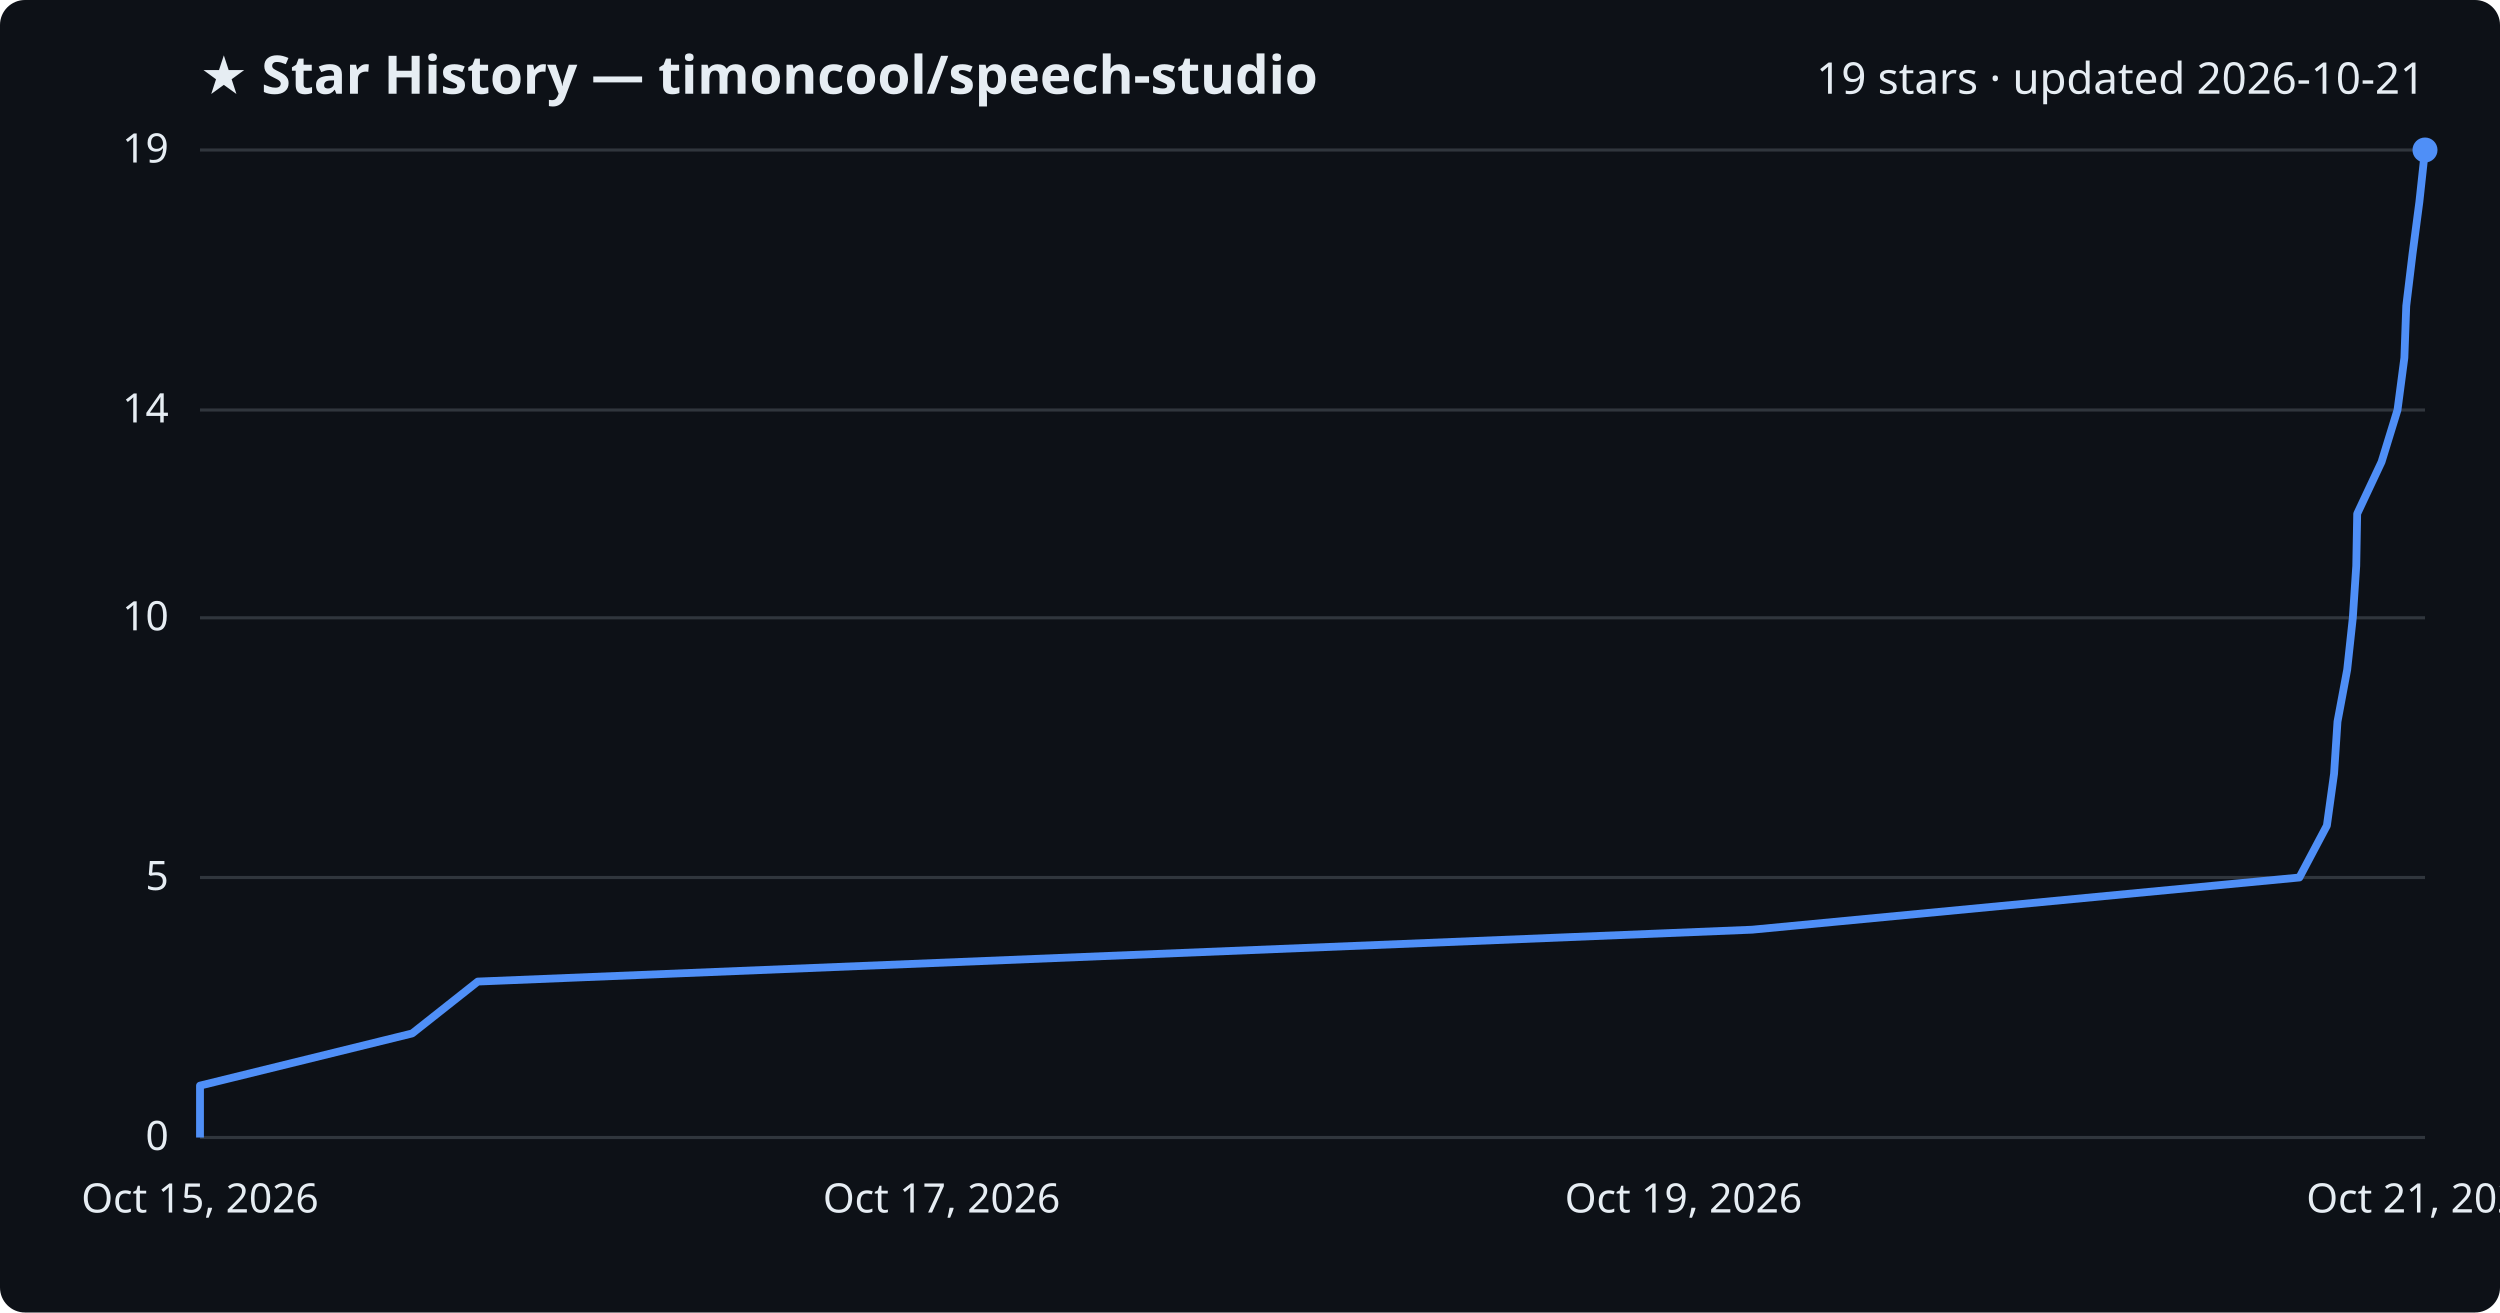
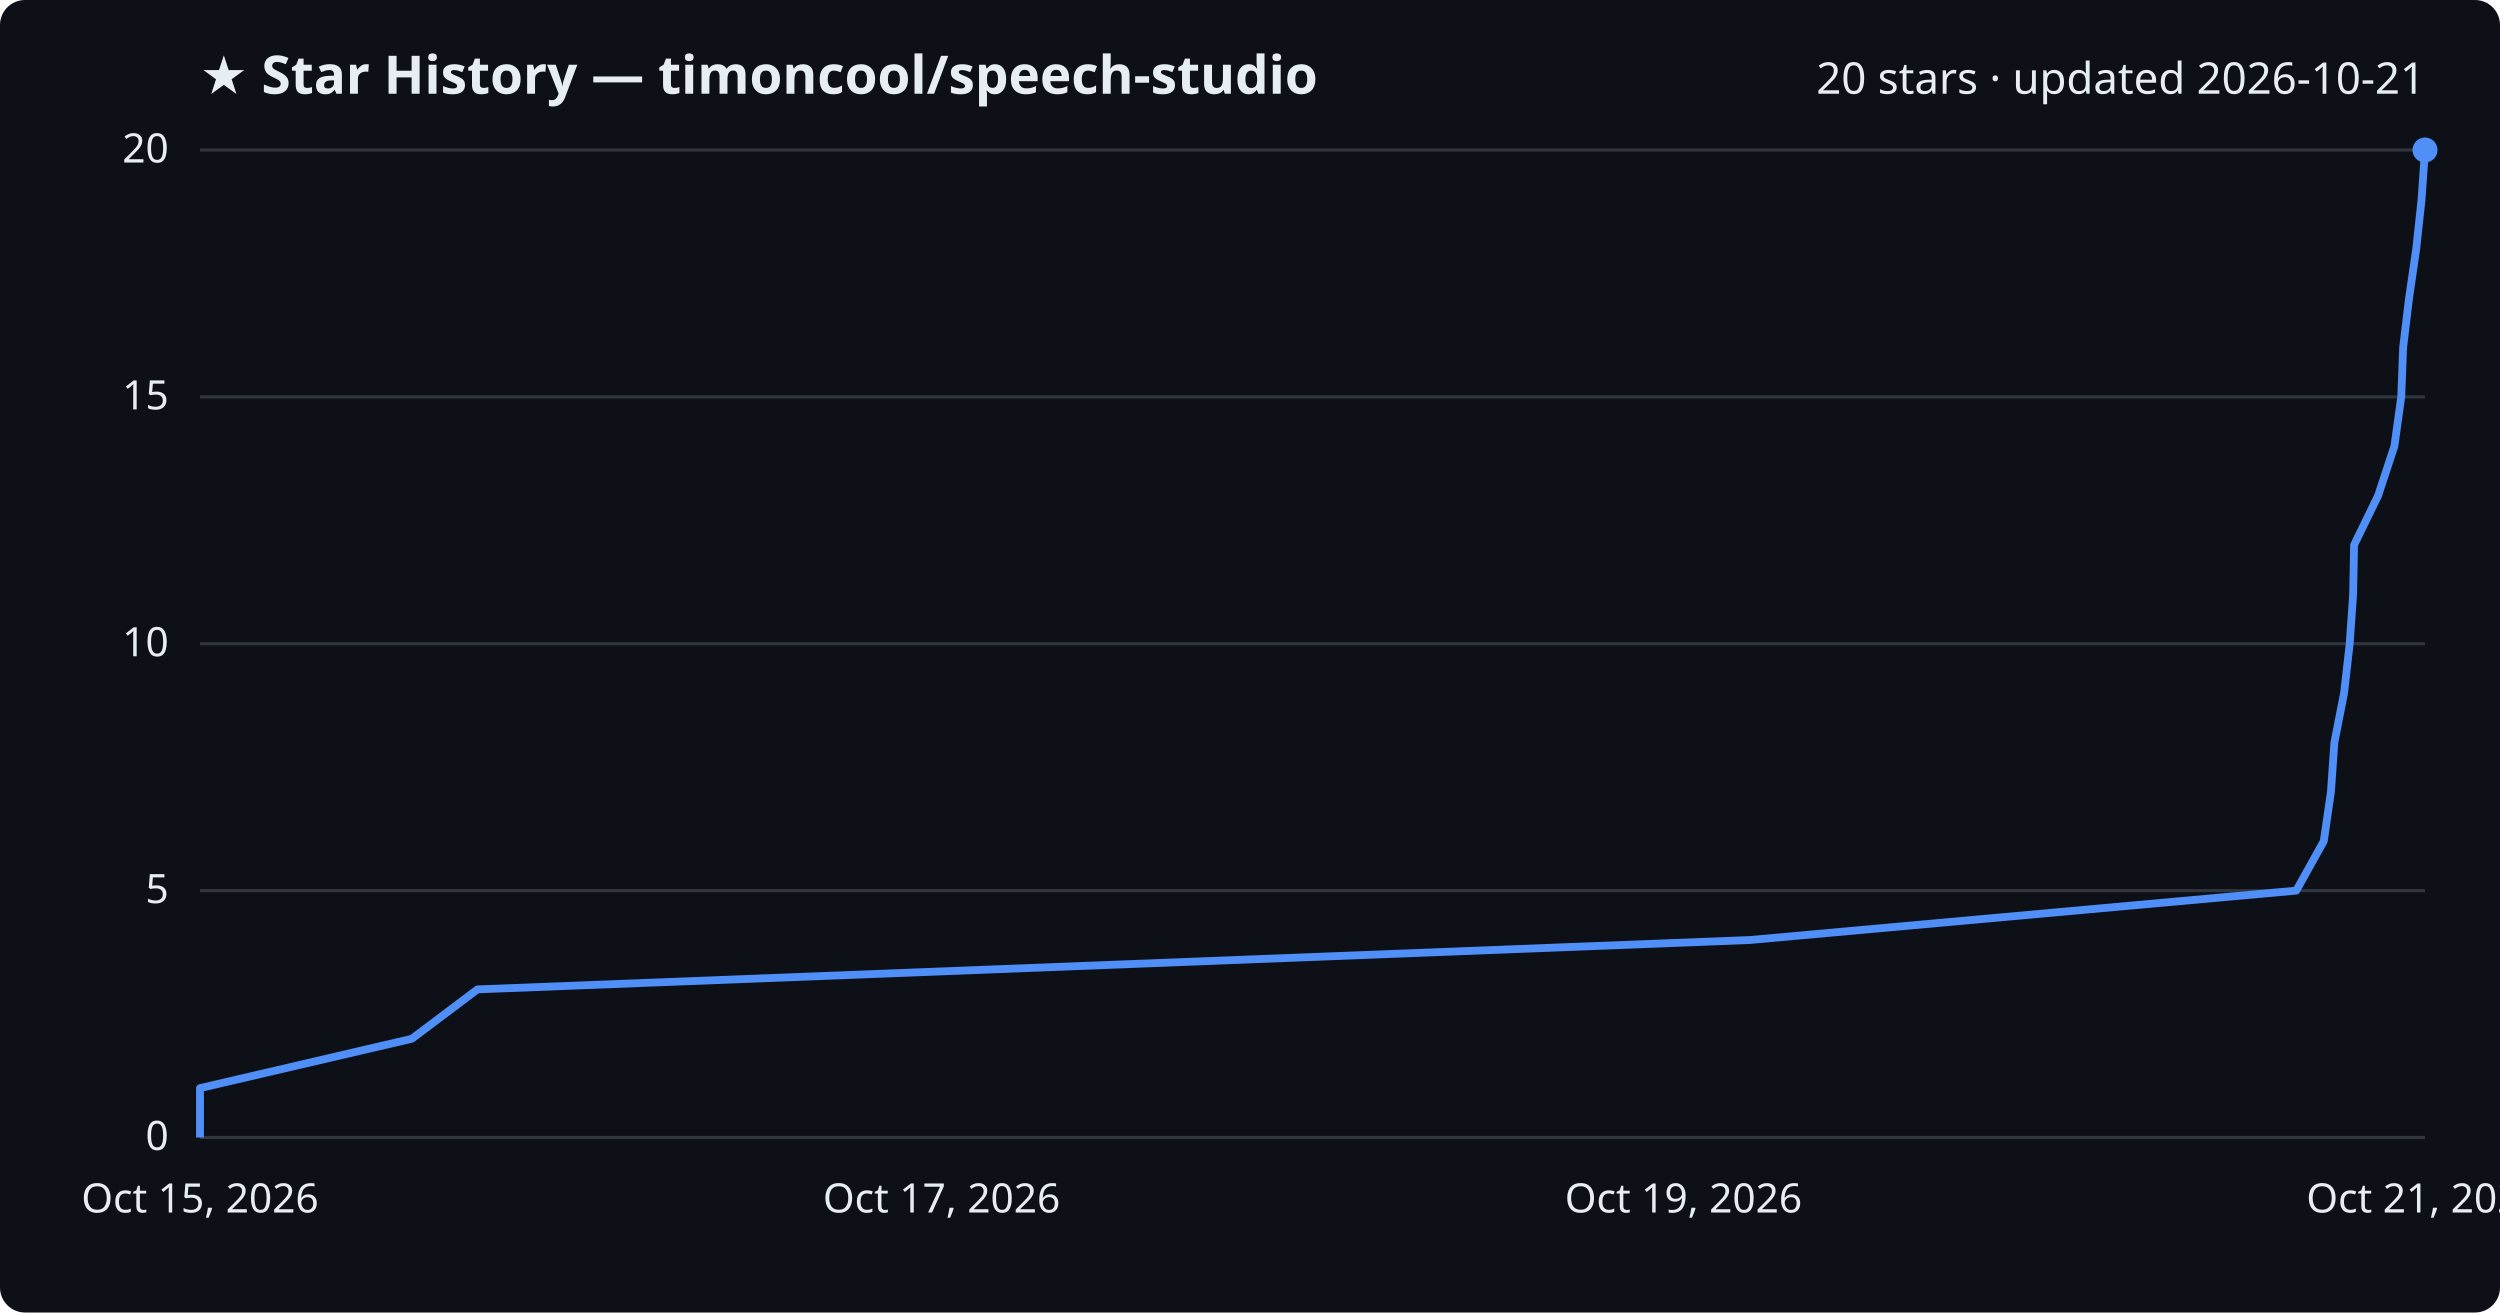
<svg xmlns="http://www.w3.org/2000/svg" viewBox="0 0 800 420" font-family="Segoe UI, sans-serif">
  <rect width="800" height="420" fill="#0d1117" rx="8" />
  <text x="64" y="30" fill="#e6edf3" font-size="17" font-weight="700">★ Star History — timoncool/speech-studio</text>
-   <text x="776" y="30" fill="#e6edf3" font-size="14" text-anchor="end">19 stars · updated 2026-10-21</text>
+   <text x="776" y="30" fill="#e6edf3" font-size="14" text-anchor="end">20 stars · updated 2026-10-21</text>
  <line x1="64" y1="364.0" x2="776" y2="364.0" stroke="#30363d" stroke-width="1" />
  <text x="54" y="368.0" fill="#e6edf3" font-size="13" text-anchor="end">0</text>
-   <line x1="64" y1="280.8" x2="776" y2="280.8" stroke="#30363d" stroke-width="1" />
-   <text x="54" y="284.8" fill="#e6edf3" font-size="13" text-anchor="end">5</text>
-   <line x1="64" y1="197.7" x2="776" y2="197.7" stroke="#30363d" stroke-width="1" />
-   <text x="54" y="201.7" fill="#e6edf3" font-size="13" text-anchor="end">10</text>
-   <line x1="64" y1="131.2" x2="776" y2="131.2" stroke="#30363d" stroke-width="1" />
-   <text x="54" y="135.2" fill="#e6edf3" font-size="13" text-anchor="end">14</text>
+   <line x1="64" y1="285.0" x2="776" y2="285.0" stroke="#30363d" stroke-width="1" />
+   <text x="54" y="289.0" fill="#e6edf3" font-size="13" text-anchor="end">5</text>
+   <line x1="64" y1="206.0" x2="776" y2="206.0" stroke="#30363d" stroke-width="1" />
+   <text x="54" y="210.0" fill="#e6edf3" font-size="13" text-anchor="end">10</text>
+   <line x1="64" y1="127.0" x2="776" y2="127.0" stroke="#30363d" stroke-width="1" />
+   <text x="54" y="131.0" fill="#e6edf3" font-size="13" text-anchor="end">15</text>
  <line x1="64" y1="48.0" x2="776" y2="48.0" stroke="#30363d" stroke-width="1" />
-   <text x="54" y="52.0" fill="#e6edf3" font-size="13" text-anchor="end">19</text>
-   <path d="M64.0,364.0 L64.0,347.4 L131.9,330.7 L152.9,314.1 L560.7,297.5 L735.8,280.8 L744.6,264.2 L746.9,247.6 L748.0,230.9 L751.1,214.3 L752.9,197.7 L754.0,181.1 L754.3,164.4 L762.1,147.8 L767.2,131.2 L769.4,114.5 L770.0,97.9 L772.0,81.3 L774.2,64.6 L776.0,48.0 L776.0,48.0" fill="none" stroke="#4f8ff7" stroke-width="2.5" stroke-linejoin="round" />
+   <text x="54" y="52.0" fill="#e6edf3" font-size="13" text-anchor="end">20</text>
+   <path d="M64.0,364.0 L64.0,348.2 L131.8,332.4 L152.8,316.6 L560.0,300.8 L734.8,285.0 L743.6,269.2 L745.9,253.4 L747.0,237.6 L750.1,221.8 L751.9,206.0 L753.0,190.2 L753.3,174.4 L761.0,158.6 L766.2,142.8 L768.4,127.0 L769.0,111.2 L770.9,95.4 L773.2,79.6 L774.9,63.8 L776.0,48.0 L776.0,48.0" fill="none" stroke="#4f8ff7" stroke-width="2.5" stroke-linejoin="round" />
  <circle cx="776.0" cy="48.0" r="4" fill="#4f8ff7" />
  <text x="64.0" y="388" fill="#e6edf3" font-size="13" text-anchor="middle">Oct 15, 2026</text>
  <text x="301.3" y="388" fill="#e6edf3" font-size="13" text-anchor="middle">Oct 17, 2026</text>
  <text x="538.7" y="388" fill="#e6edf3" font-size="13" text-anchor="middle">Oct 19, 2026</text>
  <text x="776.0" y="388" fill="#e6edf3" font-size="13" text-anchor="middle">Oct 21, 2026</text>
</svg>
